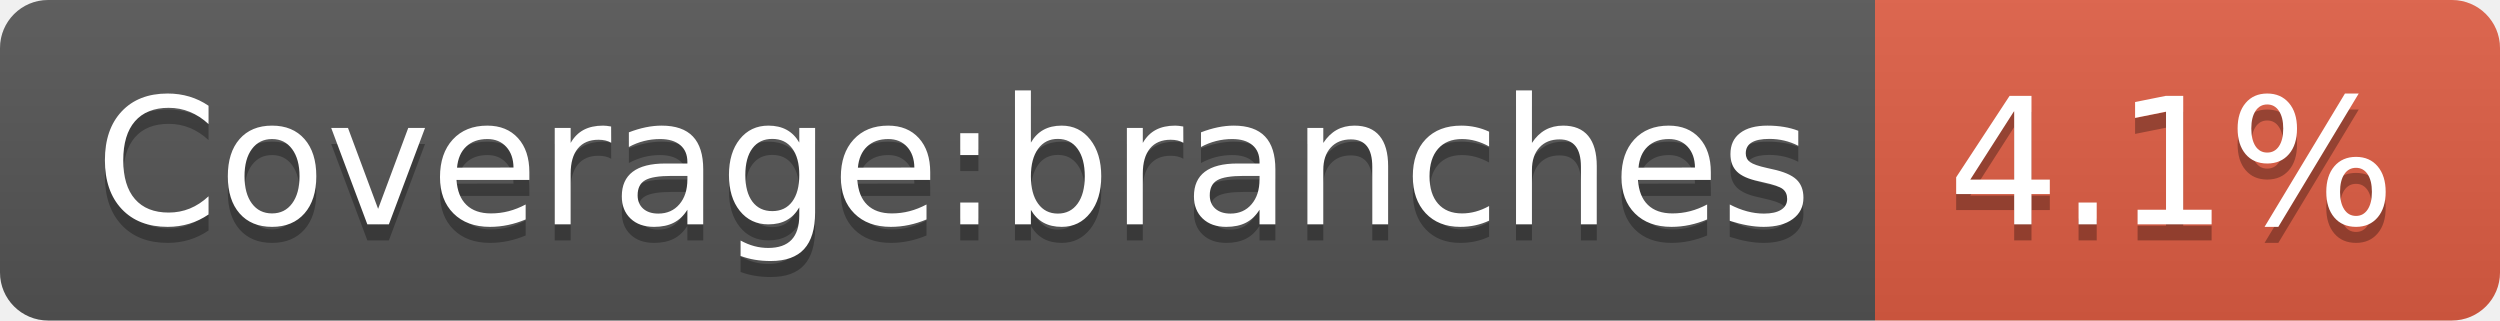
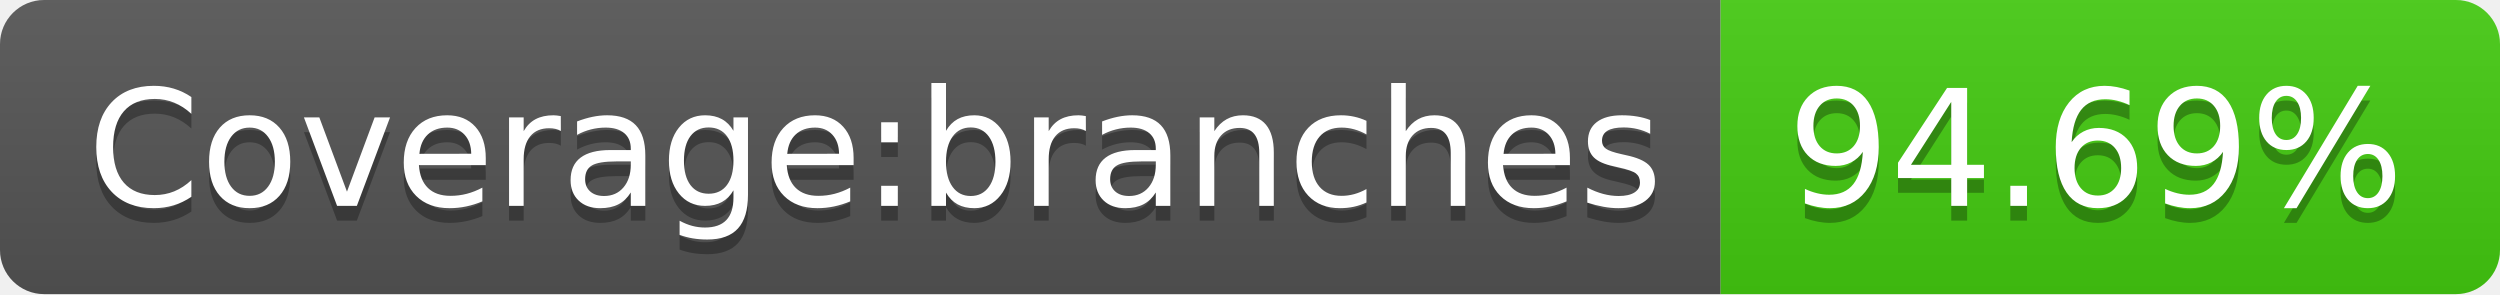
- <svg xmlns="http://www.w3.org/2000/svg" width="156" height="20" role="img" aria-label="Coverage:branches: 4.1%">
+ <svg xmlns="http://www.w3.org/2000/svg" width="170" height="20" role="img" aria-label="Coverage:branches: 94.69%">
  <linearGradient id="s" x2="0" y2="100%">
    <stop offset="0" stop-color="#bbb" stop-opacity=".1" />
    <stop offset="1" stop-opacity=".1" />
  </linearGradient>
  <clipPath id="r">
-     <rect width="156" height="20" rx="3" fill="#fff" />
+     <rect width="170" height="20" rx="3" fill="#fff" />
  </clipPath>
  <g clip-path="url(#r)">
    <rect width="117" height="20" fill="#555" />
-     <rect x="117" width="39" height="20" fill="#e05d44" />
-     <rect width="156" height="20" fill="url(#s)" />
+     <rect x="117" width="53" height="20" fill="#4c1" />
+     <rect width="170" height="20" fill="url(#s)" />
  </g>
  <g fill="#fff" text-anchor="middle" font-family="Verdana,Geneva,DejaVu Sans,sans-serif" text-rendering="geometricPrecision" font-size="110">
    <text aria-hidden="true" x="595" y="150" fill="#010101" fill-opacity=".3" transform="scale(.1)" textLength="1070">Coverage:branches</text>
    <text x="595" y="140" transform="scale(.1)" fill="#fff" textLength="1070">Coverage:branches</text>
-     <text aria-hidden="true" x="1355" y="150" fill="#010101" fill-opacity=".3" transform="scale(.1)" textLength="290">4.1%</text>
-     <text x="1355" y="140" transform="scale(.1)" fill="#fff" textLength="290">4.1%</text>
+     <text aria-hidden="true" x="1425" y="150" fill="#010101" fill-opacity=".3" transform="scale(.1)" textLength="430">94.69%</text>
+     <text x="1425" y="140" transform="scale(.1)" fill="#fff" textLength="430">94.69%</text>
  </g>
</svg>
